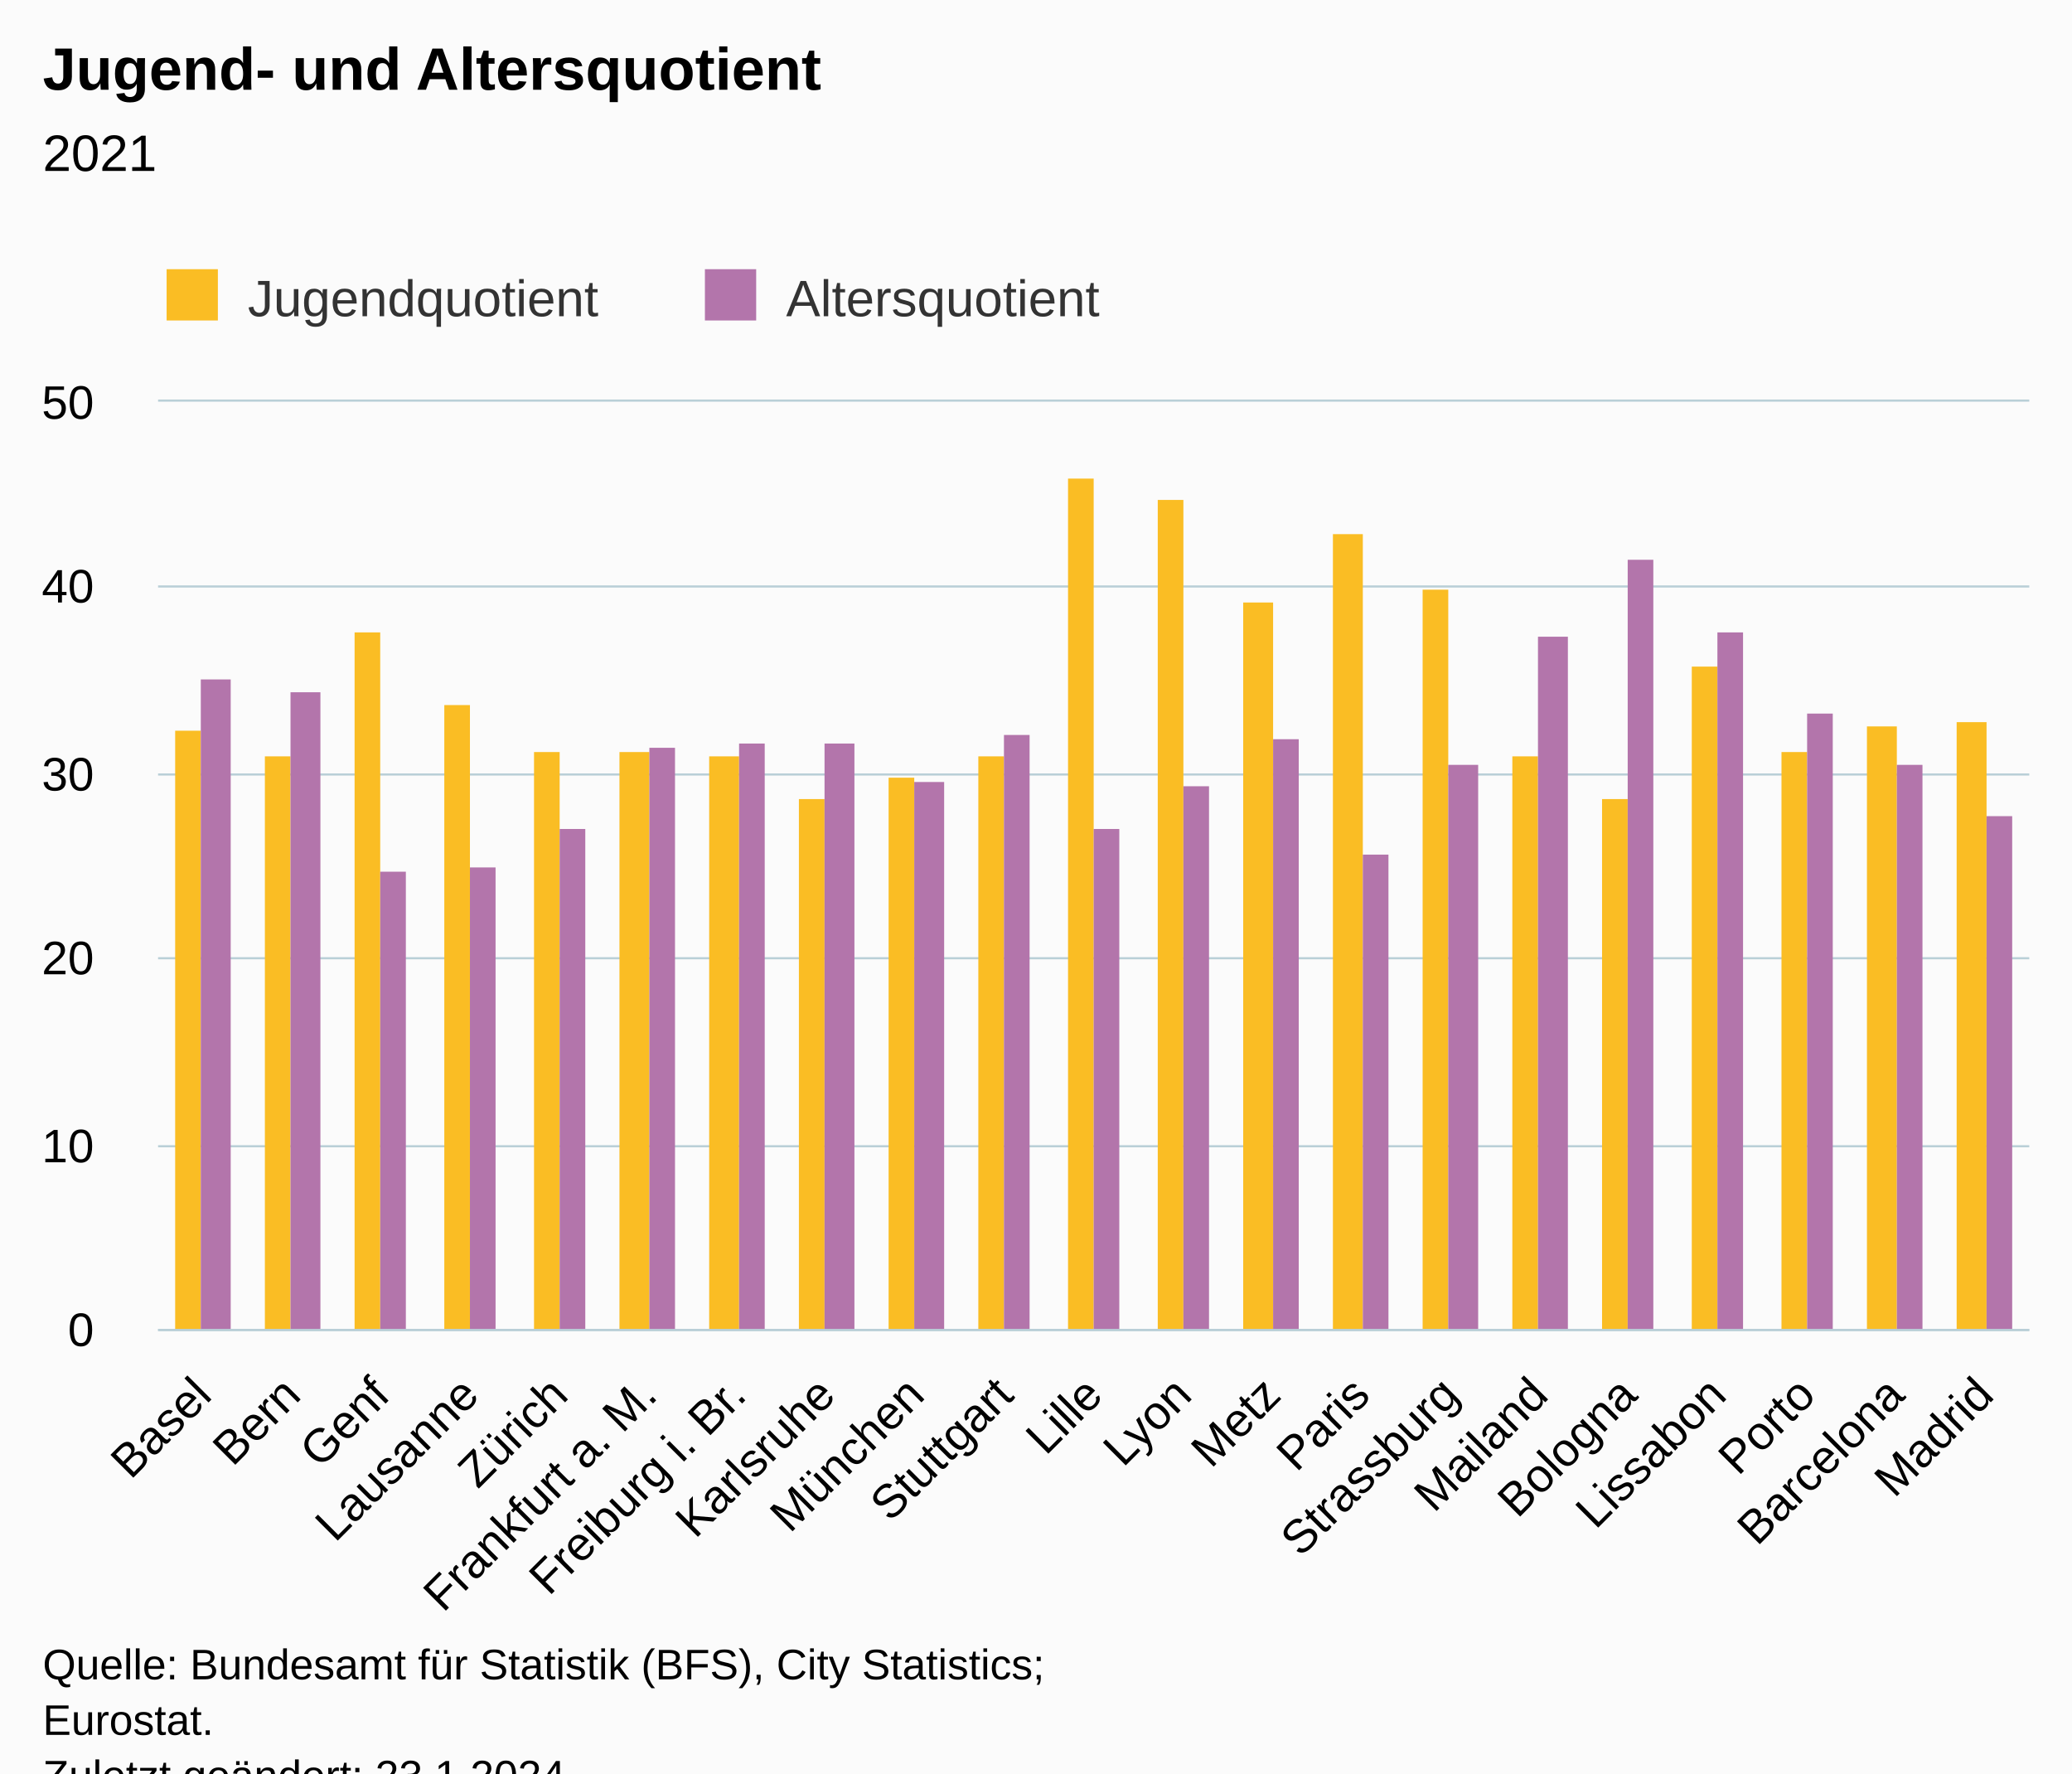
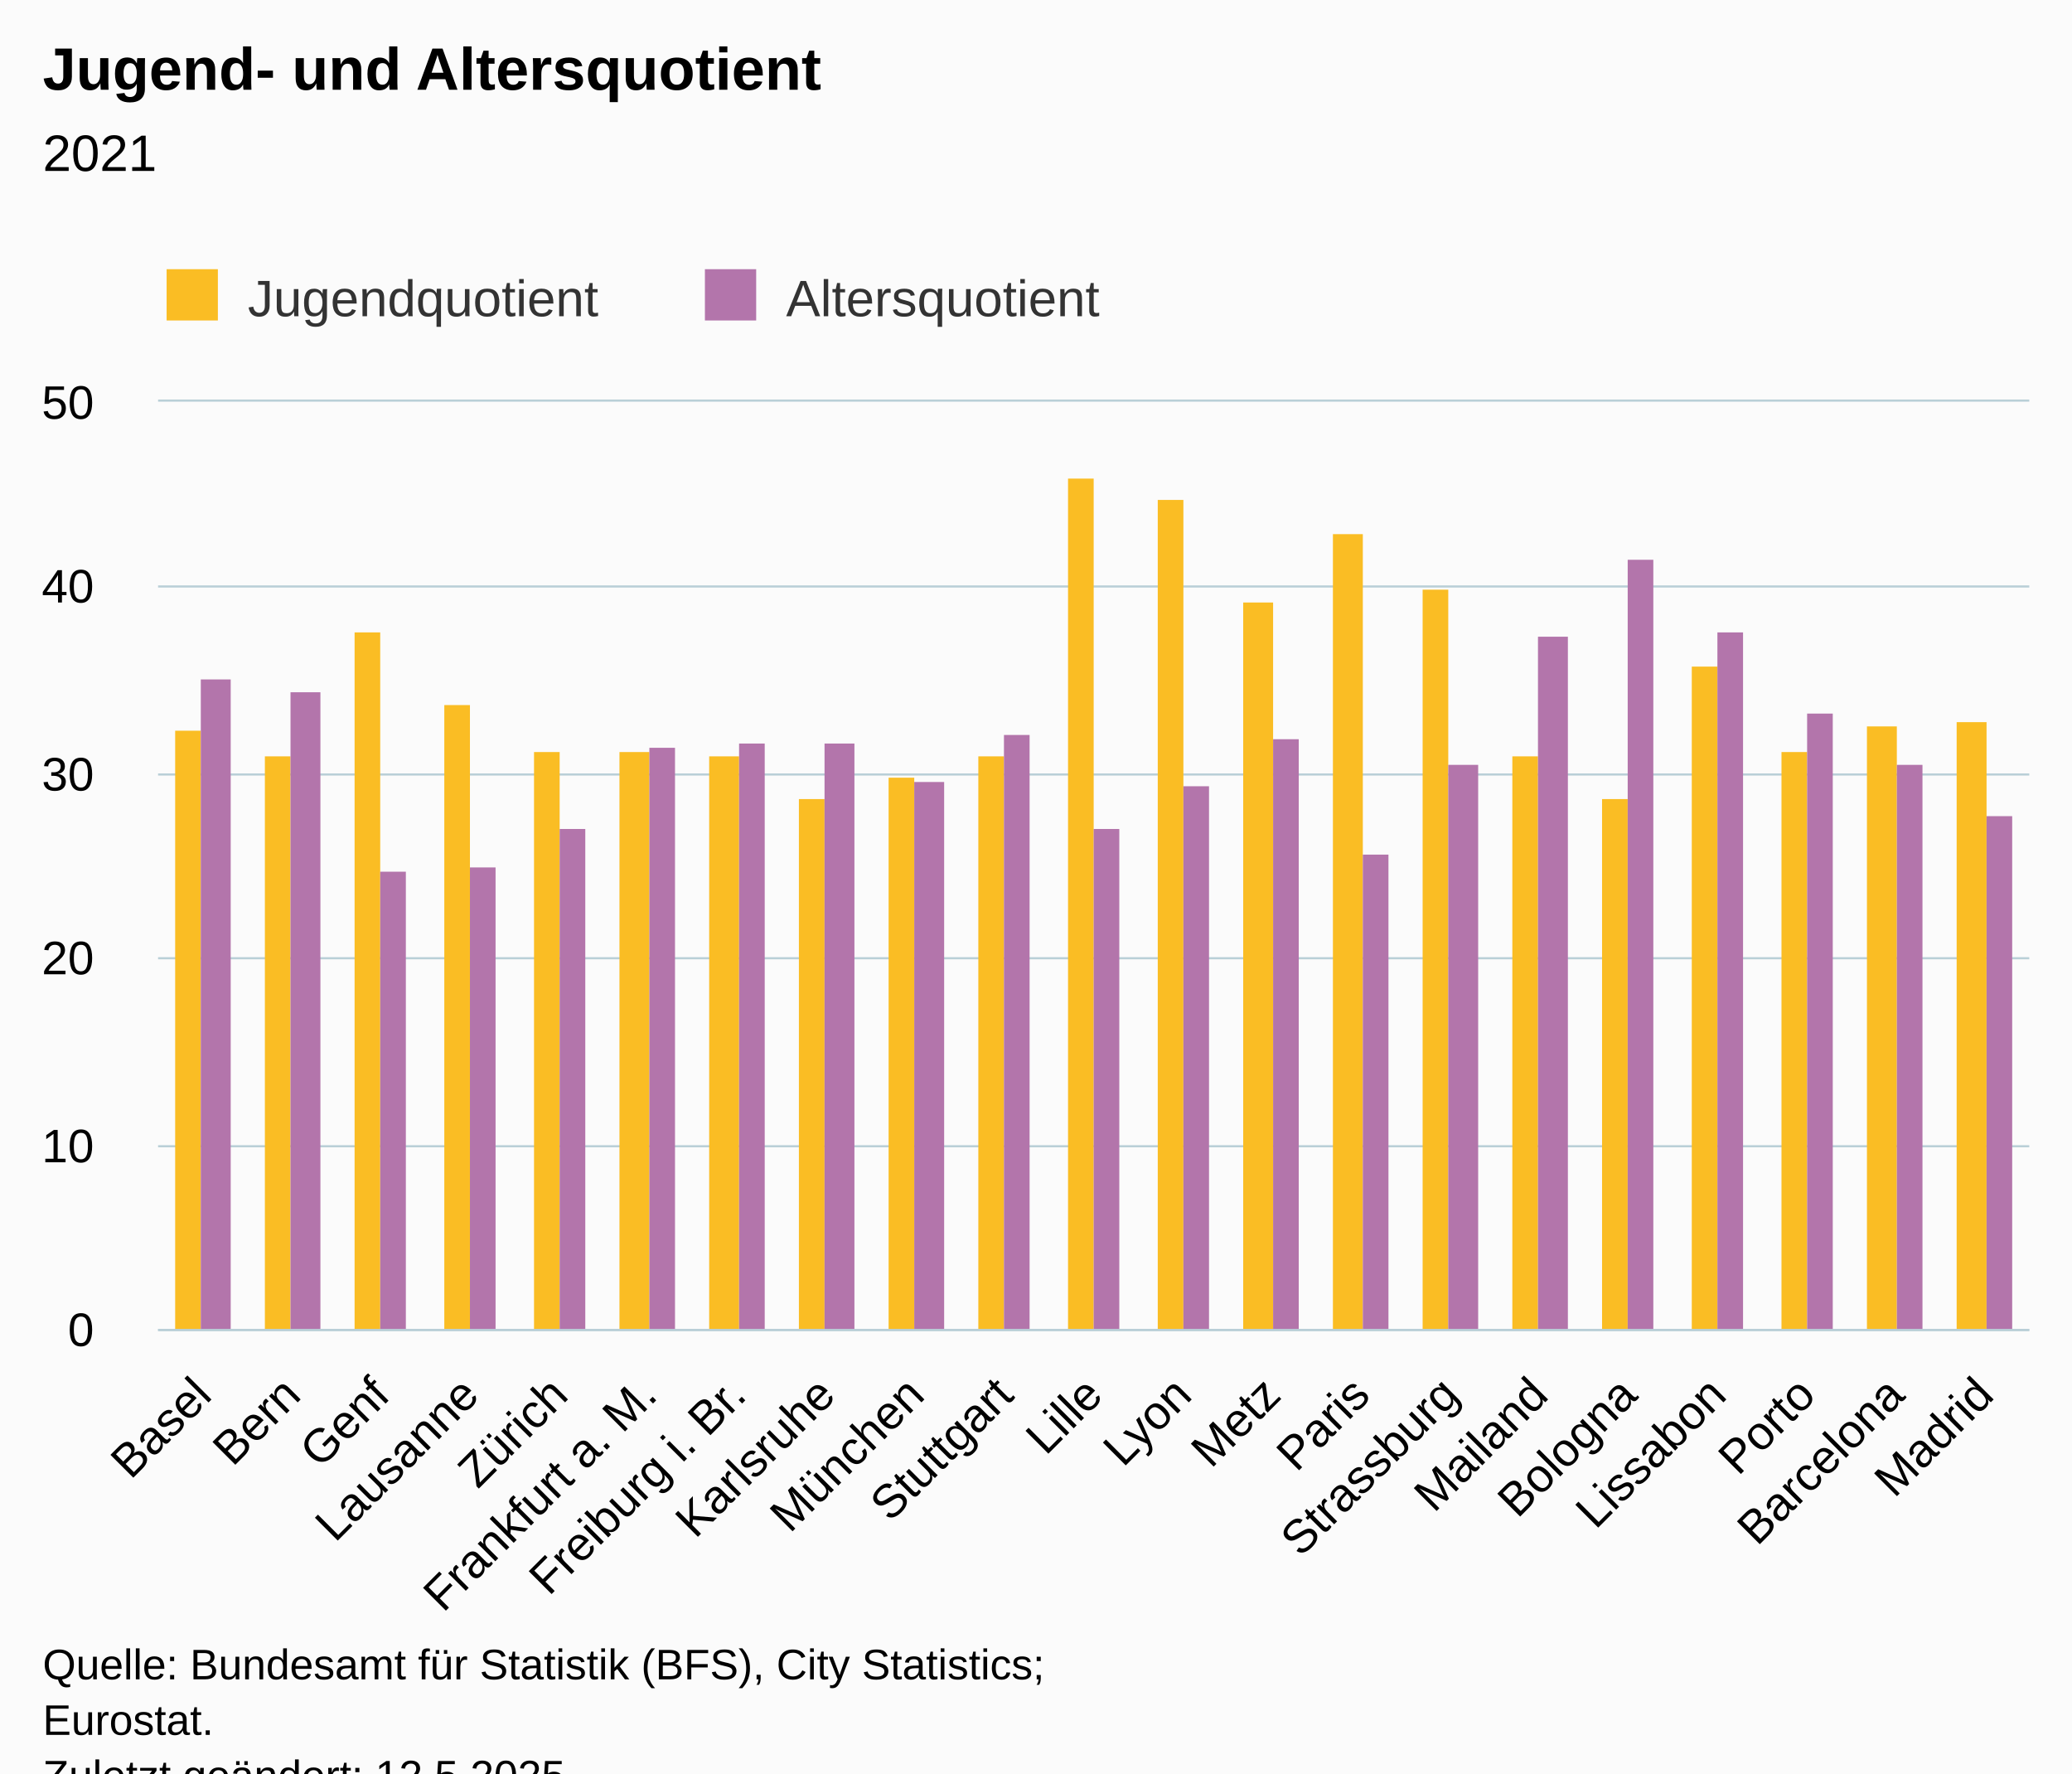
<svg xmlns="http://www.w3.org/2000/svg" version="1.1" class="highcharts-root" style="font-family:Arial;font-size:12px;" viewBox="0 0 485 415">
  <defs>
-     <clipPath id="highcharts-nv660cr-49-">
+     <clipPath id="highcharts-dewkpap-49-">
      <rect x="0" y="0" width="438" height="217" fill="none" />
    </clipPath>
-     <clipPath id="highcharts-nv660cr-71-">
+     <clipPath id="highcharts-dewkpap-71-">
      <rect x="0" y="0" width="438" height="217" fill="none" />
    </clipPath>
-     <clipPath id="highcharts-nv660cr-93-">
+     <clipPath id="highcharts-dewkpap-93-">
      <rect x="37" y="94" width="438" height="217" fill="none" />
    </clipPath>
  </defs>
  <rect fill="#fbfbfb" class="highcharts-background" x="0" y="0" width="485" height="428" rx="0" ry="0" />
  <rect fill="none" class="highcharts-plot-background" x="37" y="94" width="438" height="217" />
  <g class="highcharts-pane-group" data-z-index="0" />
  <g class="highcharts-grid highcharts-xaxis-grid" data-z-index="1">
    <path fill="none" data-z-index="1" class="highcharts-grid-line" d="M 57.5 94 L 57.5 311" opacity="1" />
    <path fill="none" data-z-index="1" class="highcharts-grid-line" d="M 78.5 94 L 78.5 311" opacity="1" />
    <path fill="none" data-z-index="1" class="highcharts-grid-line" d="M 99.5 94 L 99.5 311" opacity="1" />
    <path fill="none" data-z-index="1" class="highcharts-grid-line" d="M 119.5 94 L 119.5 311" opacity="1" />
    <path fill="none" data-z-index="1" class="highcharts-grid-line" d="M 140.5 94 L 140.5 311" opacity="1" />
    <path fill="none" data-z-index="1" class="highcharts-grid-line" d="M 161.5 94 L 161.5 311" opacity="1" />
    <path fill="none" data-z-index="1" class="highcharts-grid-line" d="M 182.5 94 L 182.5 311" opacity="1" />
    <path fill="none" data-z-index="1" class="highcharts-grid-line" d="M 203.5 94 L 203.5 311" opacity="1" />
    <path fill="none" data-z-index="1" class="highcharts-grid-line" d="M 224.5 94 L 224.5 311" opacity="1" />
    <path fill="none" data-z-index="1" class="highcharts-grid-line" d="M 245.5 94 L 245.5 311" opacity="1" />
    <path fill="none" data-z-index="1" class="highcharts-grid-line" d="M 265.5 94 L 265.5 311" opacity="1" />
    <path fill="none" data-z-index="1" class="highcharts-grid-line" d="M 286.5 94 L 286.5 311" opacity="1" />
    <path fill="none" data-z-index="1" class="highcharts-grid-line" d="M 307.5 94 L 307.5 311" opacity="1" />
    <path fill="none" data-z-index="1" class="highcharts-grid-line" d="M 328.5 94 L 328.5 311" opacity="1" />
    <path fill="none" data-z-index="1" class="highcharts-grid-line" d="M 349.5 94 L 349.5 311" opacity="1" />
    <path fill="none" data-z-index="1" class="highcharts-grid-line" d="M 370.5 94 L 370.5 311" opacity="1" />
    <path fill="none" data-z-index="1" class="highcharts-grid-line" d="M 391.5 94 L 391.5 311" opacity="1" />
    <path fill="none" data-z-index="1" class="highcharts-grid-line" d="M 411.5 94 L 411.5 311" opacity="1" />
    <path fill="none" data-z-index="1" class="highcharts-grid-line" d="M 432.5 94 L 432.5 311" opacity="1" />
    <path fill="none" data-z-index="1" class="highcharts-grid-line" d="M 453.5 94 L 453.5 311" opacity="1" />
    <path fill="none" data-z-index="1" class="highcharts-grid-line" d="M 474.5 94 L 474.5 311" opacity="1" />
    <path fill="none" data-z-index="1" class="highcharts-grid-line" d="M 36.5 94 L 36.5 311" opacity="1" />
  </g>
  <g class="highcharts-grid highcharts-yaxis-grid" data-z-index="1">
    <path fill="none" stroke="#B9CFD7" stroke-width="0.5" data-z-index="1" class="highcharts-grid-line" d="M 37 311.25 L 475 311.25" opacity="1" />
    <path fill="none" stroke="#B9CFD7" stroke-width="0.5" data-z-index="1" class="highcharts-grid-line" d="M 37 268.25 L 475 268.25" opacity="1" />
    <path fill="none" stroke="#B9CFD7" stroke-width="0.5" data-z-index="1" class="highcharts-grid-line" d="M 37 224.25 L 475 224.25" opacity="1" />
    <path fill="none" stroke="#B9CFD7" stroke-width="0.5" data-z-index="1" class="highcharts-grid-line" d="M 37 181.25 L 475 181.25" opacity="1" />
    <path fill="none" stroke="#B9CFD7" stroke-width="0.5" data-z-index="1" class="highcharts-grid-line" d="M 37 137.25 L 475 137.25" opacity="1" />
    <path fill="none" stroke="#B9CFD7" stroke-width="0.5" data-z-index="1" class="highcharts-grid-line" d="M 37 93.75 L 475 93.75" opacity="1" />
  </g>
  <rect fill="none" class="highcharts-plot-border" data-z-index="1" x="37" y="94" width="438" height="217" />
  <g class="highcharts-axis highcharts-xaxis" data-z-index="2">
    <path fill="none" class="highcharts-axis-line" stroke="#B9CFD7" stroke-width="0.5" data-z-index="7" d="M 37 311.25 L 475 311.25" />
  </g>
  <g class="highcharts-axis highcharts-yaxis" data-z-index="2">
    <path fill="none" class="highcharts-axis-line" data-z-index="7" d="M 37 94 L 37 311" />
  </g>
  <g class="highcharts-series-group" data-z-index="3">
-     <g class="highcharts-series highcharts-series-0 highcharts-column-series" data-z-index="0.1" opacity="1" transform="translate(37,94) scale(1 1)" clip-path="url(#highcharts-nv660cr-71-)">
+     <g class="highcharts-series highcharts-series-0 highcharts-column-series" data-z-index="0.1" opacity="1" transform="translate(37,94) scale(1 1)" clip-path="url(#highcharts-dewkpap-71-)">
      <rect x="4" y="77" width="6" height="141" fill="#FABD24" opacity="1" class="highcharts-point" />
      <rect x="25" y="83" width="6" height="135" fill="#FABD24" opacity="1" class="highcharts-point" />
      <rect x="46" y="54" width="6" height="164" fill="#FABD24" opacity="1" class="highcharts-point" />
      <rect x="67" y="71" width="6" height="147" fill="#FABD24" opacity="1" class="highcharts-point" />
      <rect x="88" y="82" width="6" height="136" fill="#FABD24" opacity="1" class="highcharts-point" />
      <rect x="108" y="82" width="7" height="136" fill="#FABD24" opacity="1" class="highcharts-point" />
      <rect x="129" y="83" width="7" height="135" fill="#FABD24" opacity="1" class="highcharts-point" />
      <rect x="150" y="93" width="6" height="125" fill="#FABD24" opacity="1" class="highcharts-point" />
      <rect x="171" y="88" width="6" height="130" fill="#FABD24" opacity="1" class="highcharts-point" />
      <rect x="192" y="83" width="6" height="135" fill="#FABD24" opacity="1" class="highcharts-point" />
      <rect x="213" y="18" width="6" height="200" fill="#FABD24" opacity="1" class="highcharts-point" />
      <rect x="234" y="23" width="6" height="195" fill="#FABD24" opacity="1" class="highcharts-point" />
      <rect x="254" y="47" width="7" height="171" fill="#FABD24" opacity="1" class="highcharts-point" />
      <rect x="275" y="31" width="7" height="187" fill="#FABD24" opacity="1" class="highcharts-point" />
      <rect x="296" y="44" width="6" height="174" fill="#FABD24" opacity="1" class="highcharts-point" />
      <rect x="317" y="83" width="6" height="135" fill="#FABD24" opacity="1" class="highcharts-point" />
      <rect x="338" y="93" width="6" height="125" fill="#FABD24" opacity="1" class="highcharts-point" />
      <rect x="359" y="62" width="6" height="156" fill="#FABD24" opacity="1" class="highcharts-point" />
      <rect x="380" y="82" width="6" height="136" fill="#FABD24" opacity="1" class="highcharts-point" />
      <rect x="400" y="76" width="7" height="142" fill="#FABD24" opacity="1" class="highcharts-point" />
      <rect x="421" y="75" width="7" height="143" fill="#FABD24" opacity="1" class="highcharts-point" />
    </g>
    <g class="highcharts-markers highcharts-series-0 highcharts-column-series" data-z-index="0.1" opacity="1" transform="translate(37,94) scale(1 1)" clip-path="none" />
-     <g class="highcharts-series highcharts-series-1 highcharts-column-series" data-z-index="0.1" opacity="1" transform="translate(37,94) scale(1 1)" clip-path="url(#highcharts-nv660cr-71-)">
+     <g class="highcharts-series highcharts-series-1 highcharts-column-series" data-z-index="0.1" opacity="1" transform="translate(37,94) scale(1 1)" clip-path="url(#highcharts-dewkpap-71-)">
      <rect x="10" y="65" width="7" height="153" fill="#B375AB" opacity="1" class="highcharts-point" />
      <rect x="31" y="68" width="7" height="150" fill="#B375AB" opacity="1" class="highcharts-point" />
      <rect x="52" y="110" width="6" height="108" fill="#B375AB" opacity="1" class="highcharts-point" />
      <rect x="73" y="109" width="6" height="109" fill="#B375AB" opacity="1" class="highcharts-point" />
      <rect x="94" y="100" width="6" height="118" fill="#B375AB" opacity="1" class="highcharts-point" />
      <rect x="115" y="81" width="6" height="137" fill="#B375AB" opacity="1" class="highcharts-point" />
      <rect x="136" y="80" width="6" height="138" fill="#B375AB" opacity="1" class="highcharts-point" />
      <rect x="156" y="80" width="7" height="138" fill="#B375AB" opacity="1" class="highcharts-point" />
      <rect x="177" y="89" width="7" height="129" fill="#B375AB" opacity="1" class="highcharts-point" />
      <rect x="198" y="78" width="6" height="140" fill="#B375AB" opacity="1" class="highcharts-point" />
      <rect x="219" y="100" width="6" height="118" fill="#B375AB" opacity="1" class="highcharts-point" />
      <rect x="240" y="90" width="6" height="128" fill="#B375AB" opacity="1" class="highcharts-point" />
      <rect x="261" y="79" width="6" height="139" fill="#B375AB" opacity="1" class="highcharts-point" />
      <rect x="282" y="106" width="6" height="112" fill="#B375AB" opacity="1" class="highcharts-point" />
      <rect x="302" y="85" width="7" height="133" fill="#B375AB" opacity="1" class="highcharts-point" />
      <rect x="323" y="55" width="7" height="163" fill="#B375AB" opacity="1" class="highcharts-point" />
      <rect x="344" y="37" width="6" height="181" fill="#B375AB" opacity="1" class="highcharts-point" />
      <rect x="365" y="54" width="6" height="164" fill="#B375AB" opacity="1" class="highcharts-point" />
      <rect x="386" y="73" width="6" height="145" fill="#B375AB" opacity="1" class="highcharts-point" />
      <rect x="407" y="85" width="6" height="133" fill="#B375AB" opacity="1" class="highcharts-point" />
      <rect x="428" y="97" width="6" height="121" fill="#B375AB" opacity="1" class="highcharts-point" />
    </g>
    <g class="highcharts-markers highcharts-series-1 highcharts-column-series" data-z-index="0.1" opacity="1" transform="translate(37,94) scale(1 1)" clip-path="none" />
  </g>
  <text x="10" text-anchor="start" class="highcharts-title" data-z-index="4" style="color:#000000;font-size:14px;font-weight:bold;fill:#000000;" y="21">
    <tspan>Jugend- und Altersquotient</tspan>
  </text>
  <text x="10" text-anchor="start" class="highcharts-subtitle" data-z-index="4" style="color:#000000;font-size:12px;font-weight:normal;fill:#000000;" y="40">
    <tspan>2021</tspan>
  </text>
  <text x="10" text-anchor="start" class="highcharts-caption" data-z-index="4" style="color:#666666;fill:#666666;" y="390" />
  <g class="highcharts-legend" data-z-index="7" transform="translate(29,56)">
    <rect fill="none" class="highcharts-legend-box" rx="0" ry="0" x="0" y="0" width="238" height="26" visibility="visible" />
    <g data-z-index="1">
      <g>
        <g class="highcharts-legend-item highcharts-column-series highcharts-color-undefined highcharts-series-0" data-z-index="1" transform="translate(8,3)">
          <text x="21" style="color:#333333;cursor:pointer;font-size:12px;font-weight:normal;fill:#333333;" text-anchor="start" data-z-index="2" y="15">
            <tspan>Jugendquotient</tspan>
          </text>
          <rect x="2" y="4" width="12" height="12" fill="#FABD24" class="highcharts-point" data-z-index="3" />
        </g>
        <g class="highcharts-legend-item highcharts-column-series highcharts-color-undefined highcharts-series-1" data-z-index="1" transform="translate(134,3)">
          <text x="21" y="15" style="color:#333333;cursor:pointer;font-size:12px;font-weight:normal;fill:#333333;" text-anchor="start" data-z-index="2">
            <tspan>Altersquotient</tspan>
          </text>
          <rect x="2" y="4" width="12" height="12" fill="#B375AB" class="highcharts-point" data-z-index="3" />
        </g>
      </g>
    </g>
  </g>
  <g class="highcharts-axis-labels highcharts-xaxis-labels" data-z-index="7">
    <text x="50.021" style="color:#000000;cursor:default;font-size:11px;fill:#000000;" text-anchor="end" transform="translate(0,0) rotate(-45 50.0213 327)" y="327" opacity="1">Basel</text>
    <text x="70.878" style="color:#000000;cursor:default;font-size:11px;fill:#000000;" text-anchor="end" transform="translate(0,0) rotate(-45 70.87844 327)" y="327" opacity="1">Bern</text>
    <text x="91.736" style="color:#000000;cursor:default;font-size:11px;fill:#000000;" text-anchor="end" transform="translate(0,0) rotate(-45 91.73558 327)" y="327" opacity="1">Genf</text>
    <text x="112.593" style="color:#000000;cursor:default;font-size:11px;fill:#000000;" text-anchor="end" transform="translate(0,0) rotate(-45 112.5927 327)" y="327" opacity="1">Lausanne</text>
    <text x="133.45" style="color:#000000;cursor:default;font-size:11px;fill:#000000;" text-anchor="end" transform="translate(0,0) rotate(-45 133.4499 327)" y="327" opacity="1">Zürich</text>
    <text x="154.307" style="color:#000000;cursor:default;font-size:11px;fill:#000000;" text-anchor="end" transform="translate(0,0) rotate(-45 154.307 327)" y="327" opacity="1">
      <tspan>Frankfurt a. M.</tspan>
    </text>
    <text x="175.164" style="color:#000000;cursor:default;font-size:11px;fill:#000000;" text-anchor="end" transform="translate(0,0) rotate(-45 175.1642 327)" y="327" opacity="1">
      <tspan>Freiburg i. Br.</tspan>
    </text>
    <text x="196.021" style="color:#000000;cursor:default;font-size:11px;fill:#000000;" text-anchor="end" transform="translate(0,0) rotate(-45 196.0213 327)" y="327" opacity="1">Karlsruhe</text>
    <text x="216.878" style="color:#000000;cursor:default;font-size:11px;fill:#000000;" text-anchor="end" transform="translate(0,0) rotate(-45 216.8784 327)" y="327" opacity="1">München</text>
    <text x="237.736" style="color:#000000;cursor:default;font-size:11px;fill:#000000;" text-anchor="end" transform="translate(0,0) rotate(-45 237.7356 327)" y="327" opacity="1">Stuttgart</text>
    <text x="258.593" style="color:#000000;cursor:default;font-size:11px;fill:#000000;" text-anchor="end" transform="translate(0,0) rotate(-45 258.5927 327)" y="327" opacity="1">Lille</text>
    <text x="279.45" style="color:#000000;cursor:default;font-size:11px;fill:#000000;" text-anchor="end" transform="translate(0,0) rotate(-45 279.4499 327)" y="327" opacity="1">Lyon</text>
    <text x="300.307" style="color:#000000;cursor:default;font-size:11px;fill:#000000;" text-anchor="end" transform="translate(0,0) rotate(-45 300.307 327)" y="327" opacity="1">Metz</text>
    <text x="321.164" style="color:#000000;cursor:default;font-size:11px;fill:#000000;" text-anchor="end" transform="translate(0,0) rotate(-45 321.1642 327)" y="327" opacity="1">Paris</text>
    <text x="342.021" style="color:#000000;cursor:default;font-size:11px;fill:#000000;" text-anchor="end" transform="translate(0,0) rotate(-45 342.0213 327)" y="327" opacity="1">Strassburg</text>
    <text x="362.878" style="color:#000000;cursor:default;font-size:11px;fill:#000000;" text-anchor="end" transform="translate(0,0) rotate(-45 362.8784 327)" y="327" opacity="1">Mailand</text>
    <text x="383.736" style="color:#000000;cursor:default;font-size:11px;fill:#000000;" text-anchor="end" transform="translate(0,0) rotate(-45 383.7356 327)" y="327" opacity="1">Bologna</text>
    <text x="404.593" style="color:#000000;cursor:default;font-size:11px;fill:#000000;" text-anchor="end" transform="translate(0,0) rotate(-45 404.5927 327)" y="327" opacity="1">Lissabon</text>
    <text x="425.45" style="color:#000000;cursor:default;font-size:11px;fill:#000000;" text-anchor="end" transform="translate(0,0) rotate(-45 425.4499 327)" y="327" opacity="1">Porto</text>
    <text x="446.307" style="color:#000000;cursor:default;font-size:11px;fill:#000000;" text-anchor="end" transform="translate(0,0) rotate(-45 446.307 327)" y="327" opacity="1">Barcelona</text>
    <text x="467.164" style="color:#000000;cursor:default;font-size:11px;fill:#000000;" text-anchor="end" transform="translate(0,0) rotate(-45 467.1642 327)" y="327" opacity="1">Madrid</text>
  </g>
  <g class="highcharts-axis-labels highcharts-yaxis-labels" data-z-index="7">
    <text x="22" style="color:#000000;cursor:default;font-size:11px;fill:#000000;" text-anchor="end" transform="translate(0,0)" y="315" opacity="1">0</text>
    <text x="22" style="color:#000000;cursor:default;font-size:11px;fill:#000000;" text-anchor="end" transform="translate(0,0)" y="272" opacity="1">10</text>
    <text x="22" style="color:#000000;cursor:default;font-size:11px;fill:#000000;" text-anchor="end" transform="translate(0,0)" y="228" opacity="1">20</text>
    <text x="22" style="color:#000000;cursor:default;font-size:11px;fill:#000000;" text-anchor="end" transform="translate(0,0)" y="185" opacity="1">30</text>
    <text x="22" style="color:#000000;cursor:default;font-size:11px;fill:#000000;" text-anchor="end" transform="translate(0,0)" y="141" opacity="1">40</text>
    <text x="22" style="color:#000000;cursor:default;font-size:11px;fill:#000000;" text-anchor="end" transform="translate(0,0)" y="98" opacity="1">50</text>
  </g>
  <text x="10" class="highcharts-credits" text-anchor="start" data-z-index="8" style="cursor:default;color:#000000;font-size:10px;fill:#000000;" y="393">
    <tspan>Quelle: Bundesamt für Statistik (BFS), City Statistics;</tspan>
    <tspan x="10" dy="13">Eurostat.</tspan>
-     <tspan x="10" dy="13">Zuletzt geändert: 23.1.2024</tspan>
+     <tspan x="10" dy="13">Zuletzt geändert: 12.5.2025</tspan>
  </text>
-   <g class="highcharts-control-points" data-z-index="99" clip-path="url(#highcharts-nv660cr-93-)" />
+   <g class="highcharts-control-points" data-z-index="99" clip-path="url(#highcharts-dewkpap-93-)" />
</svg>
